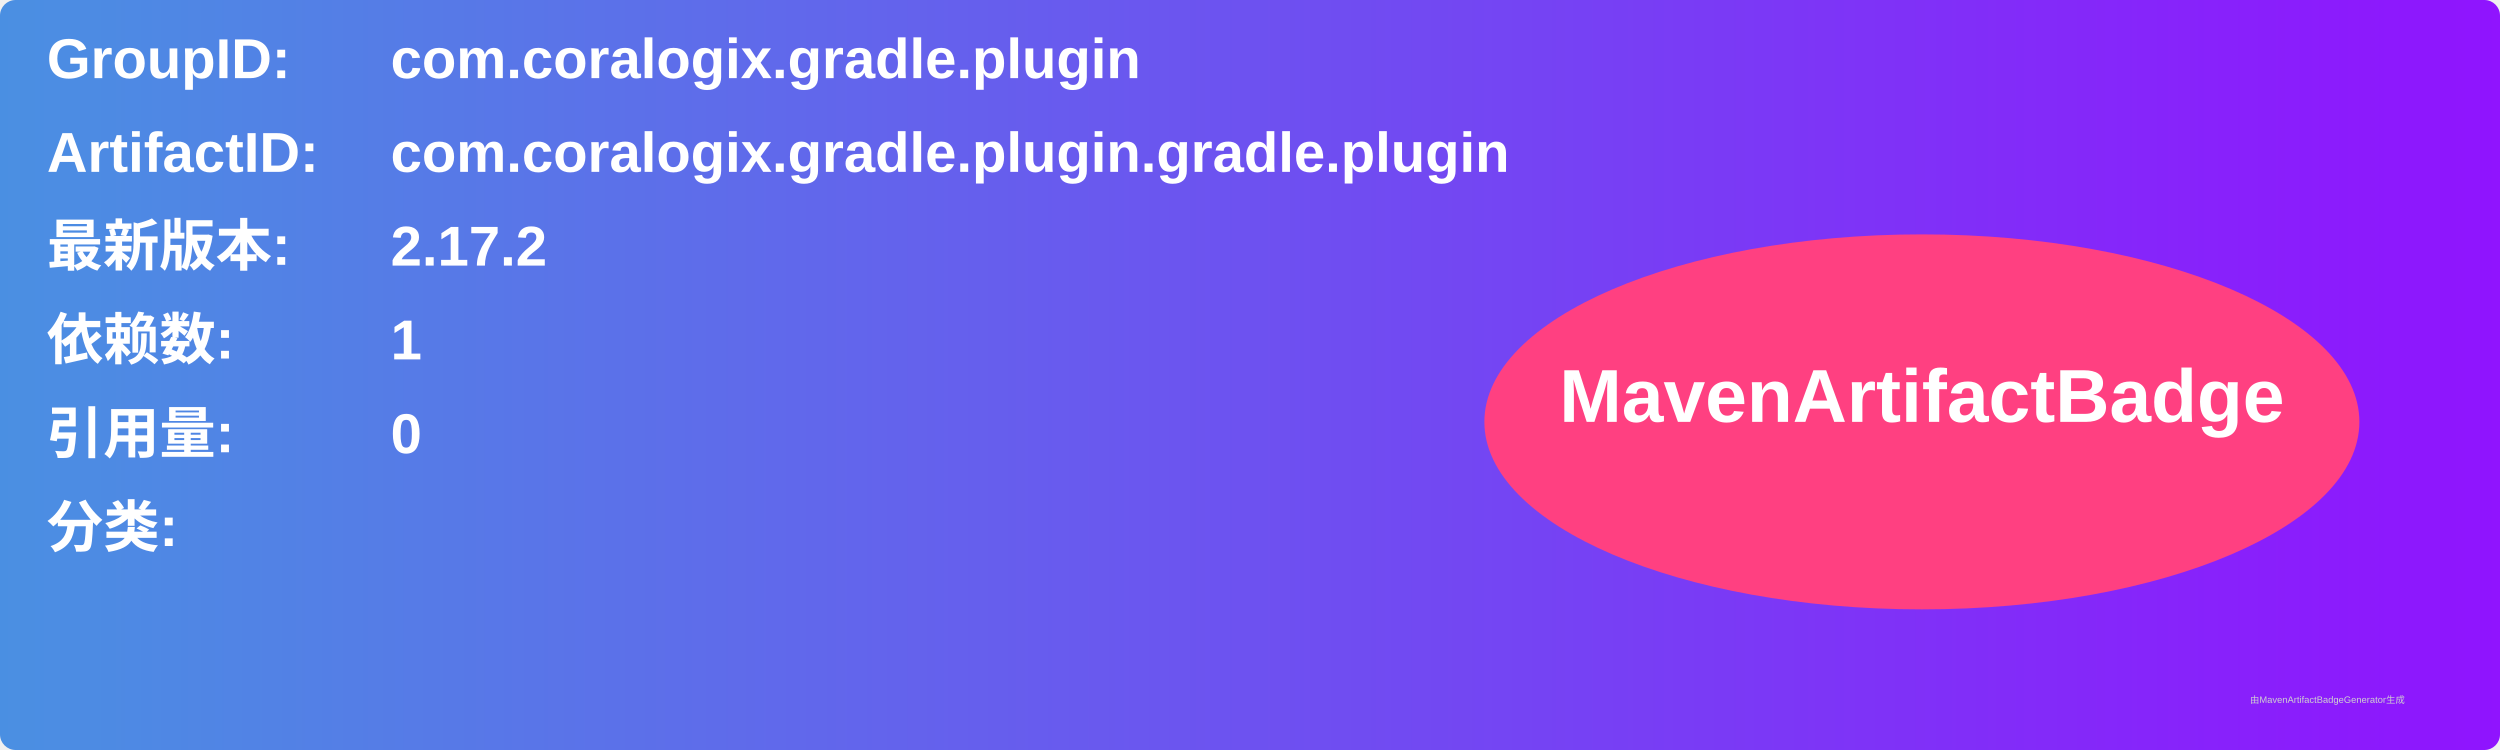
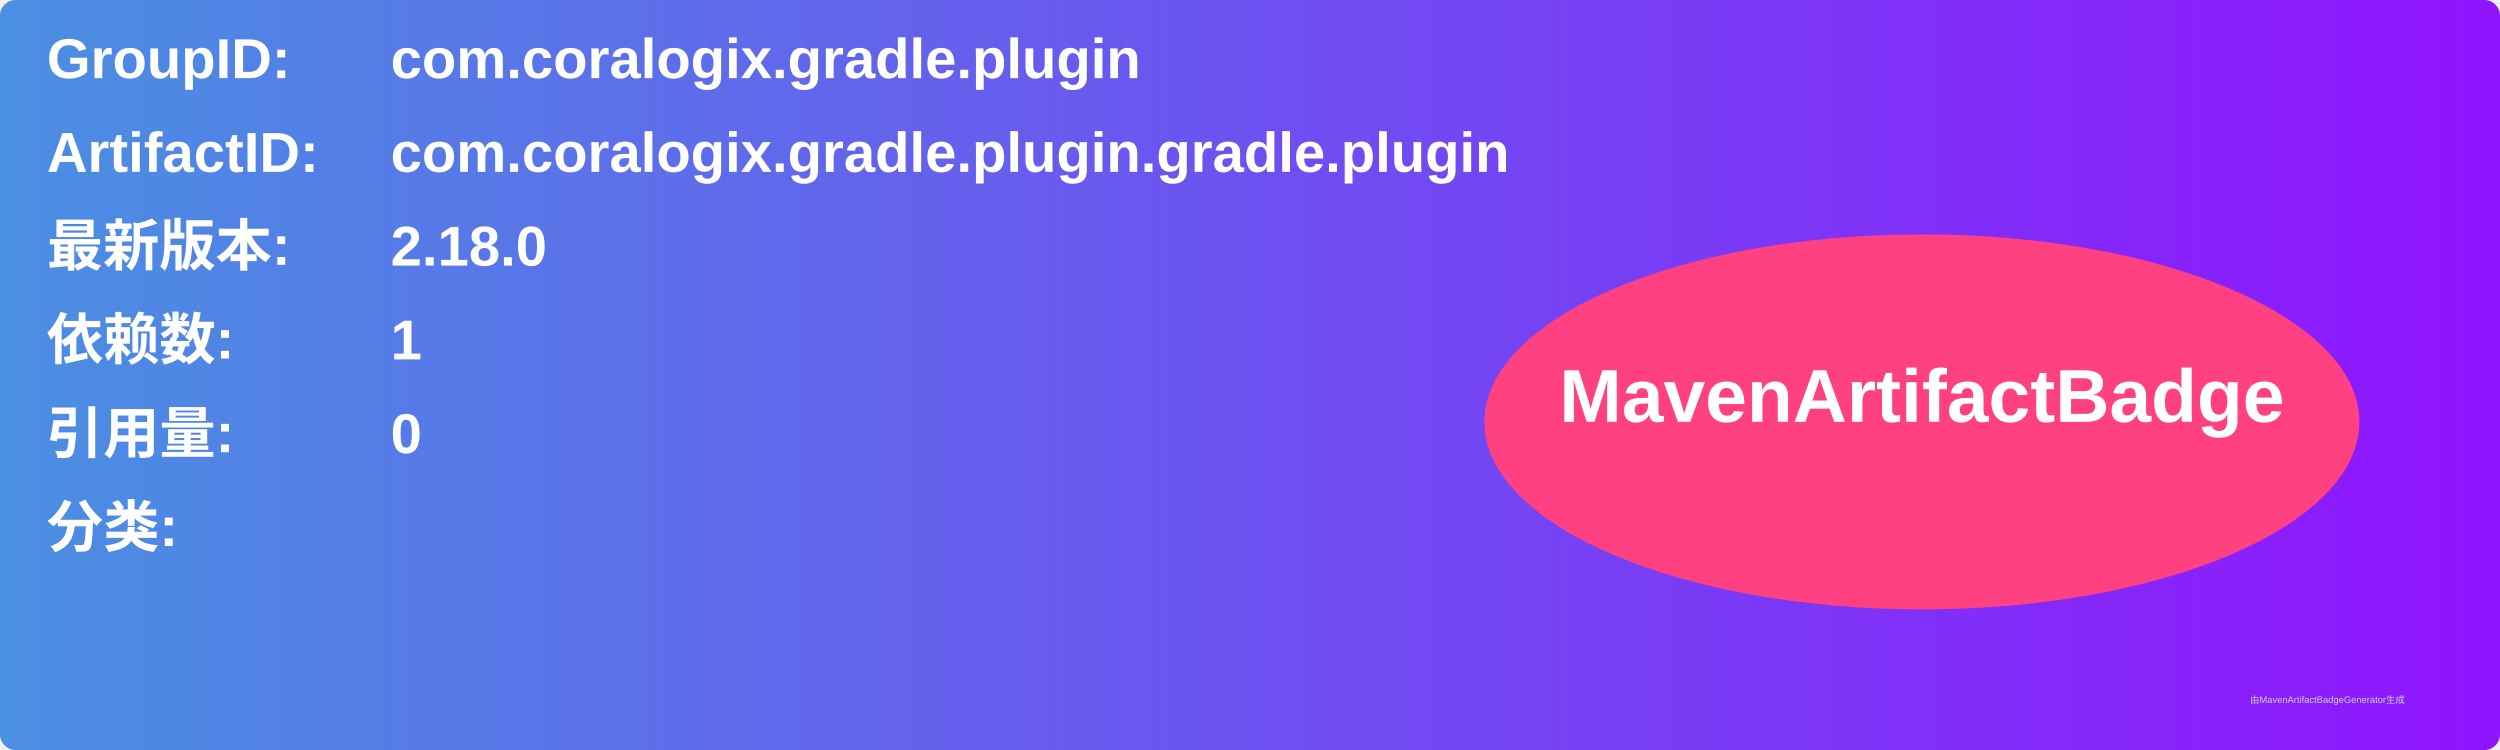
<svg xmlns="http://www.w3.org/2000/svg" width="800" height="240" viewBox="0 0 800 240">
  <linearGradient id="grad" x1="0%" y1="0%" x2="100%" y2="0%">
    <stop offset="0%" stop-color="#4a90e2" />
    <stop offset="100%" stop-color="#9013fe" />
  </linearGradient>
  <rect width="100%" height="100%" rx="5" ry="5" fill="url(#grad)" />
  <g transform="translate(15, 15)">
    <text x="0" y="10" font-family="Arial" font-size="18" fill="white" font-weight="bold" width="260">GroupID:</text>
    <text x="110" y="10" font-family="Arial" font-size="18" fill="white" font-weight="bold" width="460">com.coralogix.gradle.plugin</text>
    <text x="0" y="40" font-family="Arial" font-size="18" fill="white" font-weight="bold" width="260">ArtifactID:</text>
    <text x="110" y="40" font-family="Arial" font-size="18" fill="white" font-weight="bold" width="460">com.coralogix.gradle.plugin.gradle.plugin</text>
    <text x="0" y="70" font-family="Arial" font-size="18" fill="white" font-weight="bold">最新版本:</text>
    <text x="110" y="70" font-family="Arial" font-size="18" fill="white" font-weight="bold">
-       <tspan font-weight="bold">2.17.2</tspan>
+       <tspan font-weight="bold">2.18.0</tspan>
    </text>
    <text x="0" y="100" font-family="Arial" font-size="18" fill="white" font-weight="bold">依赖数: </text>
    <text x="110" y="100" font-family="Arial" font-size="18" fill="white">
      <tspan font-weight="bold">1</tspan>
    </text>
    <text x="0" y="130" font-family="Arial" font-size="18" fill="white" font-weight="bold">引用量: </text>
    <text x="110" y="130" font-family="Arial" font-size="18" fill="white">
      <tspan font-weight="bold">0</tspan>
    </text>
    <text x="0" y="160" font-family="Arial" font-size="18" fill="white" font-weight="bold">分类:</text>
    <text x="10" y="190" font-family="Arial" font-size="10" fill="white">
      <tspan font-weight="bold" />
    </text>
    <ellipse cx="600" cy="120" rx="140" ry="60" fill="#ff4081" />
    <text x="600" y="120" text-anchor="middle" font-family="Arial" font-size="24" fill="white" font-weight="bold">MavenArtifactBadge</text>
  </g>
  <text x="720" y="225" font-family="Arial" font-size="3" fill="#d0d0d0">由MavenArtifactBadgeGenerator生成</text>
</svg>
